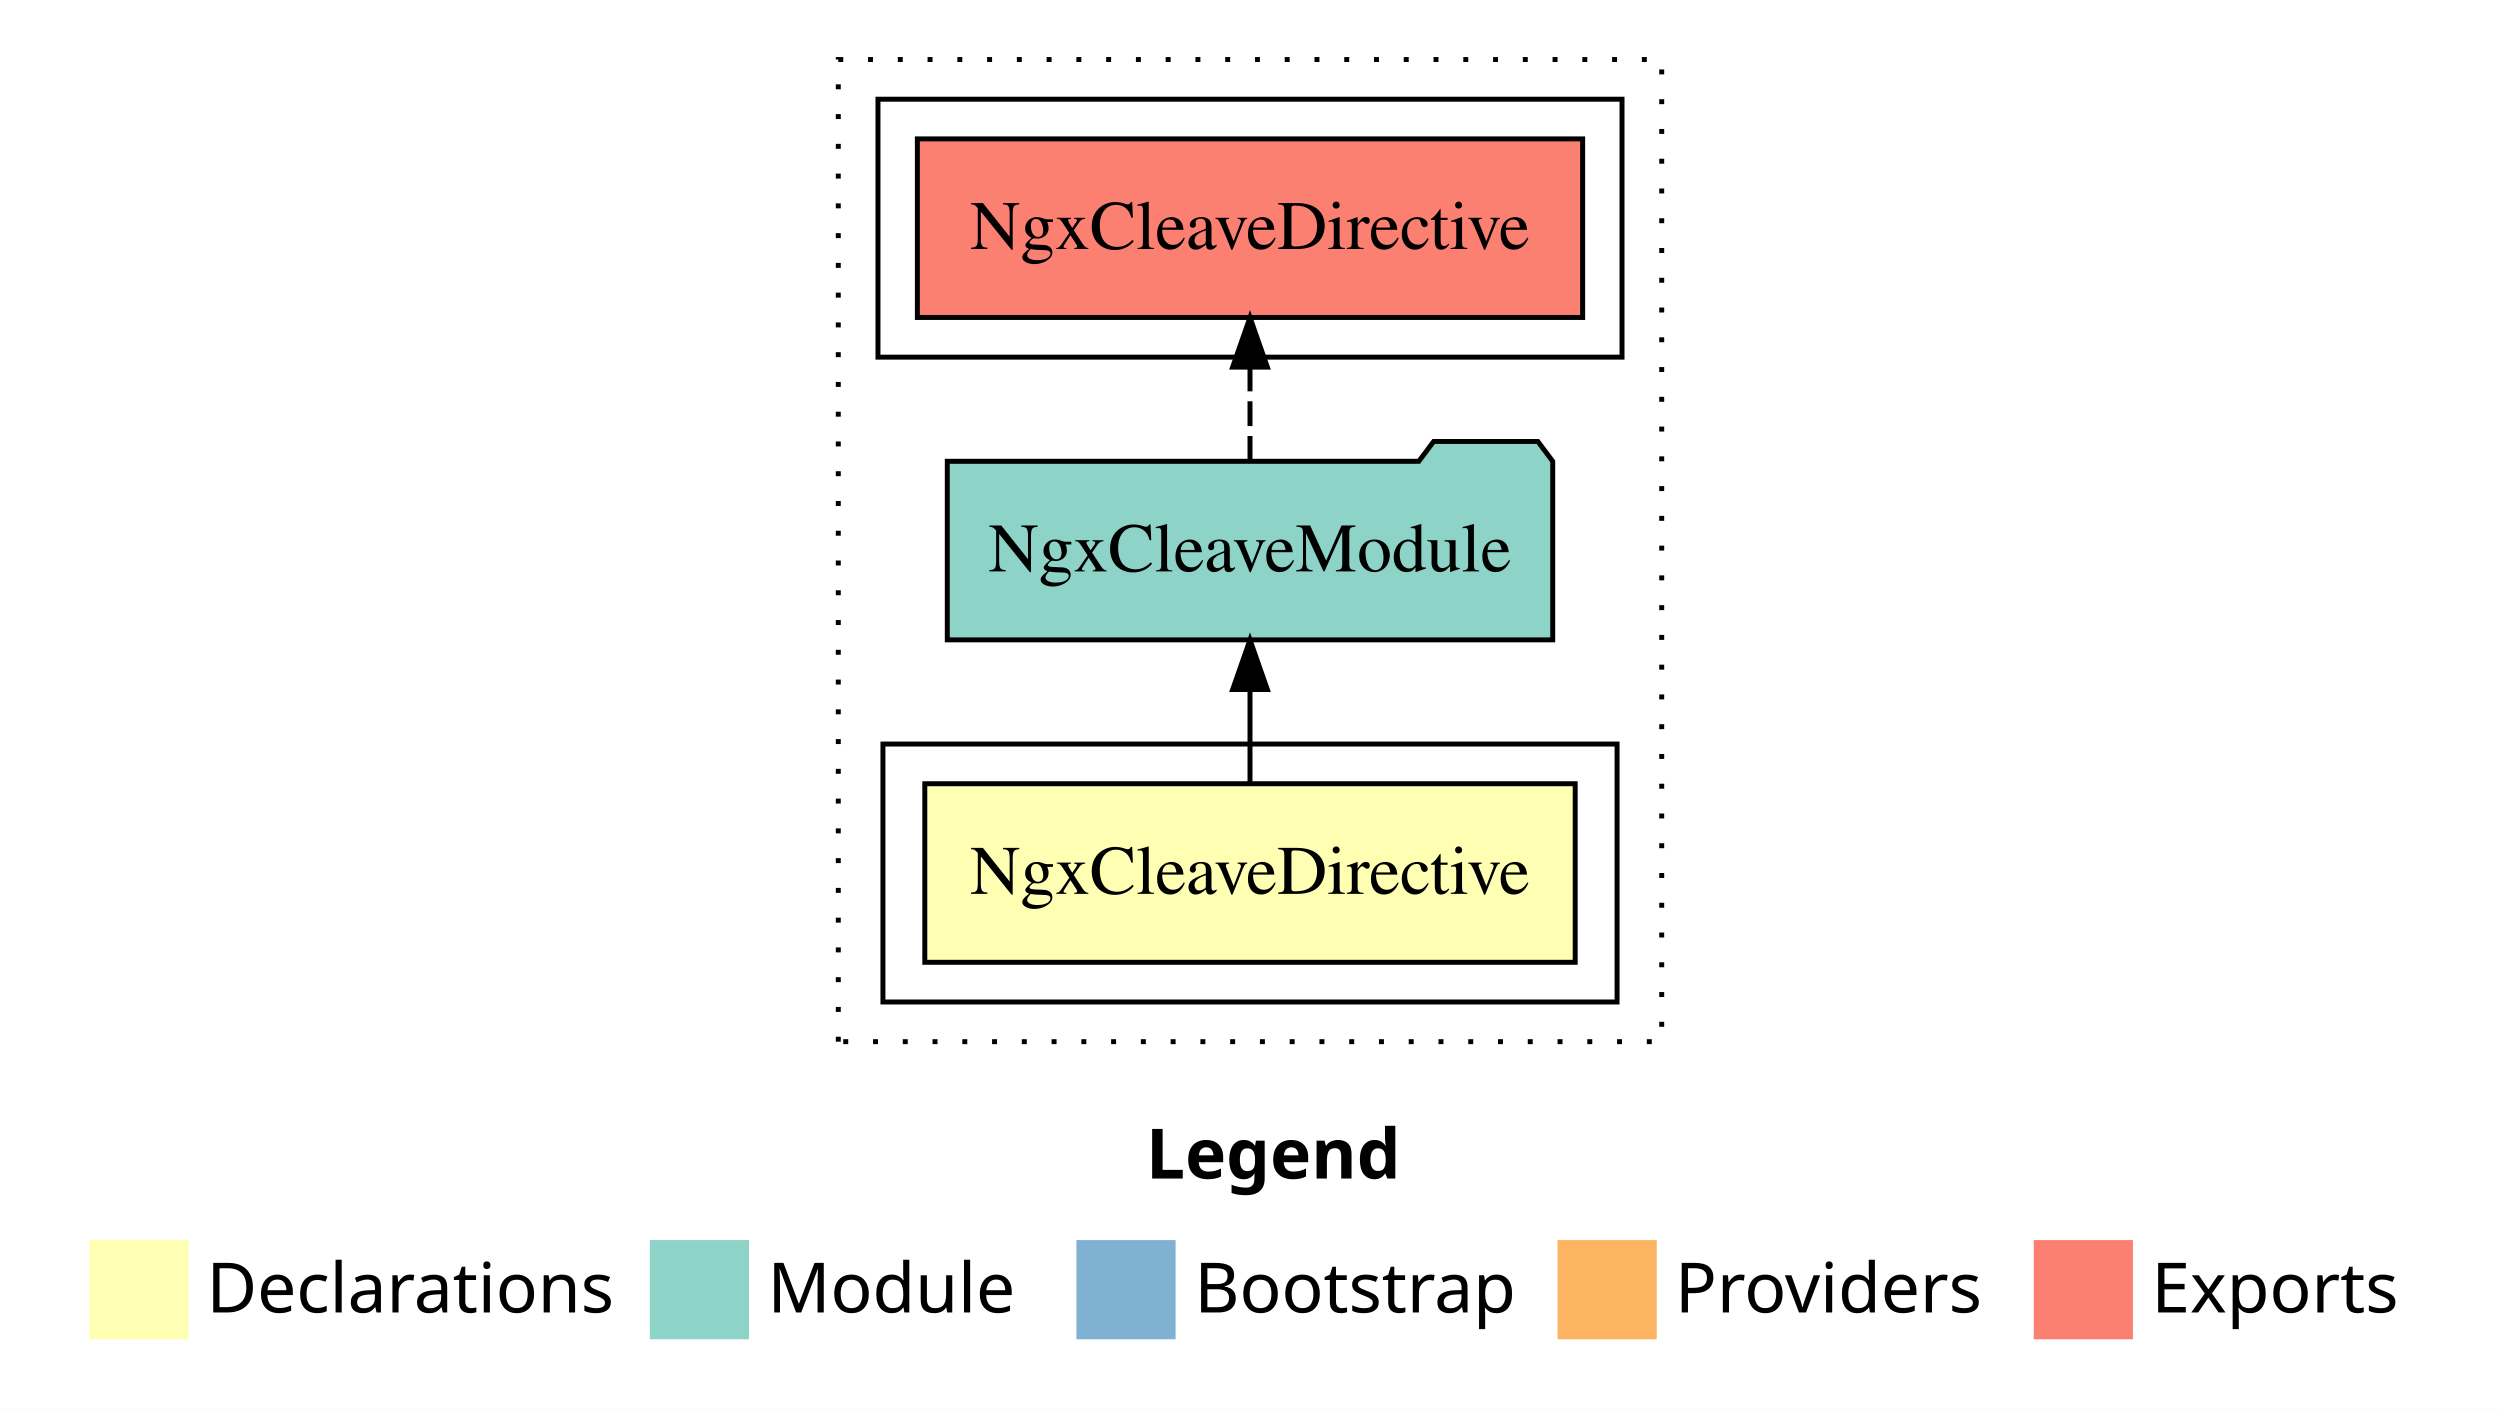
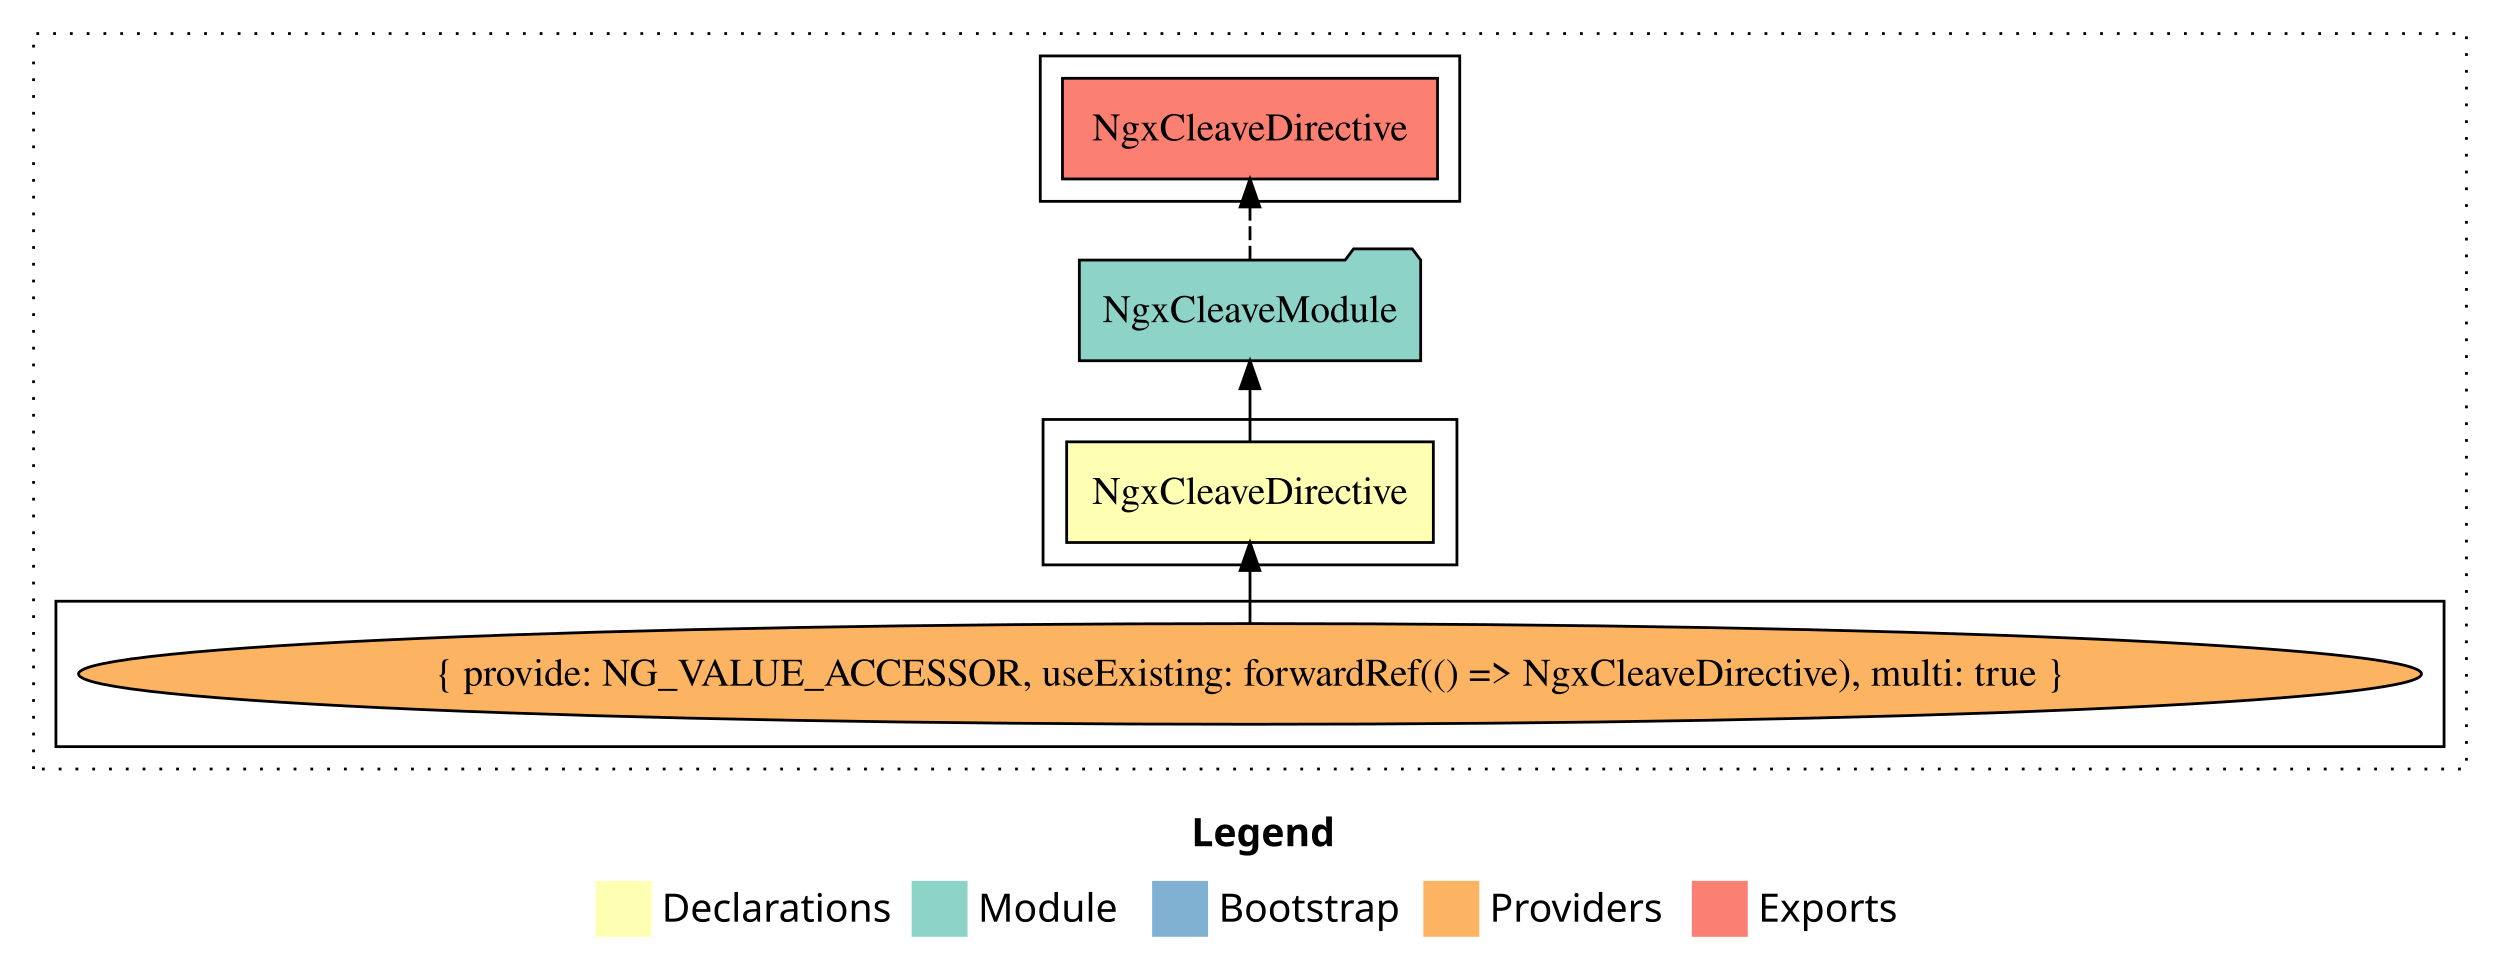
- <svg xmlns="http://www.w3.org/2000/svg" width="504pt" height="284pt" viewBox="0.00 0.00 504.00 284.00">
-   <g id="graph0" class="graph" transform="scale(1 1) rotate(0) translate(4 280)">
-     <polygon fill="#ffffff" stroke="transparent" points="-4,4 -4,-280 500,-280 500,4 -4,4" />
-     <text text-anchor="start" x="227.009" y="-42.4" font-family="sans-serif" font-weight="bold" font-size="14.00" fill="#000000">Legend</text>
-     <polygon fill="#ffffb3" stroke="transparent" points="14,-10 14,-30 34,-30 34,-10 14,-10" />
-     <text text-anchor="start" x="37.629" y="-15.4" font-family="sans-serif" font-size="14.00" fill="#000000">  Declarations</text>
-     <polygon fill="#8dd3c7" stroke="transparent" points="127,-10 127,-30 147,-30 147,-10 127,-10" />
-     <text text-anchor="start" x="150.725" y="-15.4" font-family="sans-serif" font-size="14.00" fill="#000000">  Module</text>
-     <polygon fill="#80b1d3" stroke="transparent" points="213,-10 213,-30 233,-30 233,-10 213,-10" />
-     <text text-anchor="start" x="236.781" y="-15.4" font-family="sans-serif" font-size="14.00" fill="#000000">  Bootstrap</text>
-     <polygon fill="#fdb462" stroke="transparent" points="310,-10 310,-30 330,-30 330,-10 310,-10" />
-     <text text-anchor="start" x="333.673" y="-15.4" font-family="sans-serif" font-size="14.00" fill="#000000">  Providers</text>
-     <polygon fill="#fb8072" stroke="transparent" points="406,-10 406,-30 426,-30 426,-10 406,-10" />
-     <text text-anchor="start" x="429.726" y="-15.4" font-family="sans-serif" font-size="14.00" fill="#000000">  Exports</text>
+ <svg xmlns="http://www.w3.org/2000/svg" width="894pt" height="349pt" viewBox="0.00 0.00 894.00 349.00">
+   <g id="graph0" class="graph" transform="scale(1 1) rotate(0) translate(4 345)">
+     <polygon fill="#ffffff" stroke="transparent" points="-4,4 -4,-345 890,-345 890,4 -4,4" />
+     <text text-anchor="start" x="422.009" y="-42.4" font-family="sans-serif" font-weight="bold" font-size="14.00" fill="#000000">Legend</text>
+     <polygon fill="#ffffb3" stroke="transparent" points="209,-10 209,-30 229,-30 229,-10 209,-10" />
+     <text text-anchor="start" x="232.629" y="-15.4" font-family="sans-serif" font-size="14.00" fill="#000000">  Declarations</text>
+     <polygon fill="#8dd3c7" stroke="transparent" points="322,-10 322,-30 342,-30 342,-10 322,-10" />
+     <text text-anchor="start" x="345.725" y="-15.4" font-family="sans-serif" font-size="14.00" fill="#000000">  Module</text>
+     <polygon fill="#80b1d3" stroke="transparent" points="408,-10 408,-30 428,-30 428,-10 408,-10" />
+     <text text-anchor="start" x="431.781" y="-15.4" font-family="sans-serif" font-size="14.00" fill="#000000">  Bootstrap</text>
+     <polygon fill="#fdb462" stroke="transparent" points="505,-10 505,-30 525,-30 525,-10 505,-10" />
+     <text text-anchor="start" x="528.673" y="-15.4" font-family="sans-serif" font-size="14.00" fill="#000000">  Providers</text>
+     <polygon fill="#fb8072" stroke="transparent" points="601,-10 601,-30 621,-30 621,-10 601,-10" />
+     <text text-anchor="start" x="624.726" y="-15.4" font-family="sans-serif" font-size="14.00" fill="#000000">  Exports</text>
    <g id="clust1" class="cluster">
-       <polygon fill="none" stroke="#000000" stroke-dasharray="1,5" points="165,-70 165,-268 331,-268 331,-70 165,-70" />
+       <polygon fill="none" stroke="#000000" stroke-dasharray="1,5" points="8,-70 8,-333 878,-333 878,-70 8,-70" />
    </g>
    <g id="clust2" class="cluster">
-       <polygon fill="none" stroke="#000000" points="174,-78 174,-130 322,-130 322,-78 174,-78" />
+       <polygon fill="none" stroke="#000000" points="369,-143 369,-195 517,-195 517,-143 369,-143" />
+     </g>
+     <g id="clust3" class="cluster">
+       <polygon fill="none" stroke="#000000" points="16,-78 16,-130 870,-130 870,-78 16,-78" />
    </g>
    <g id="clust5" class="cluster">
-       <polygon fill="none" stroke="#000000" points="173,-208 173,-260 323,-260 323,-208 173,-208" />
+       <polygon fill="none" stroke="#000000" points="368,-273 368,-325 518,-325 518,-273 368,-273" />
    </g>
    <g id="node1" class="node">
-       <polygon fill="#ffffb3" stroke="#000000" points="313.56,-122 182.44,-122 182.44,-86 313.56,-86 313.56,-122" />
-       <text text-anchor="middle" x="248" y="-99.8" font-family="Times,serif" font-size="14.00" fill="#000000">NgxCleaveDirective</text>
+       <polygon fill="#ffffb3" stroke="#000000" points="508.56,-187 377.44,-187 377.44,-151 508.56,-151 508.56,-187" />
+       <text text-anchor="middle" x="443" y="-164.8" font-family="Times,serif" font-size="14.00" fill="#000000">NgxCleaveDirective</text>
    </g>
    <g id="node2" class="node">
-       <polygon fill="#8dd3c7" stroke="#000000" points="309.028,-187 306.028,-191 285.028,-191 282.028,-187 186.972,-187 186.972,-151 309.028,-151 309.028,-187" />
-       <text text-anchor="middle" x="248" y="-164.8" font-family="Times,serif" font-size="14.00" fill="#000000">NgxCleaveModule</text>
+       <polygon fill="#8dd3c7" stroke="#000000" points="504.028,-252 501.028,-256 480.028,-256 477.028,-252 381.972,-252 381.972,-216 504.028,-216 504.028,-252" />
+       <text text-anchor="middle" x="443" y="-229.8" font-family="Times,serif" font-size="14.00" fill="#000000">NgxCleaveModule</text>
    </g>
    <g id="edge1" class="edge">
-       <path fill="none" stroke="#000000" d="M248,-122.106C248,-122.106 248,-140.991 248,-140.991" />
-       <polygon fill="#000000" stroke="#000000" points="244.5,-140.991 248,-150.991 251.5,-140.991 244.5,-140.991" />
+       <path fill="none" stroke="#000000" d="M443,-187.106C443,-187.106 443,-205.991 443,-205.991" />
+       <polygon fill="#000000" stroke="#000000" points="439.5,-205.991 443,-215.991 446.5,-205.991 439.5,-205.991" />
+     </g>
+     <g id="node4" class="node">
+       <polygon fill="#fb8072" stroke="#000000" points="510.061,-317 375.939,-317 375.939,-281 510.061,-281 510.061,-317" />
+       <text text-anchor="middle" x="443" y="-294.8" font-family="Times,serif" font-size="14.00" fill="#000000">NgxCleaveDirective </text>
+     </g>
+     <g id="edge3" class="edge">
+       <path fill="none" stroke="#000000" stroke-dasharray="5,2" d="M443,-252.106C443,-252.106 443,-270.991 443,-270.991" />
+       <polygon fill="#000000" stroke="#000000" points="439.5,-270.991 443,-280.991 446.5,-270.991 439.5,-270.991" />
    </g>
    <g id="node3" class="node">
-       <polygon fill="#fb8072" stroke="#000000" points="315.061,-252 180.939,-252 180.939,-216 315.061,-216 315.061,-252" />
-       <text text-anchor="middle" x="248" y="-229.8" font-family="Times,serif" font-size="14.00" fill="#000000">NgxCleaveDirective </text>
+       <ellipse fill="#fdb462" stroke="#000000" cx="443" cy="-104" rx="418.919" ry="18" />
+       <text text-anchor="middle" x="443" y="-99.8" font-family="Times,serif" font-size="14.00" fill="#000000">{ provide: NG_VALUE_ACCESSOR, useExisting: forwardRef(() =&gt; NgxCleaveDirective), multi: true }</text>
    </g>
    <g id="edge2" class="edge">
-       <path fill="none" stroke="#000000" stroke-dasharray="5,2" d="M248,-187.106C248,-187.106 248,-205.991 248,-205.991" />
-       <polygon fill="#000000" stroke="#000000" points="244.5,-205.991 248,-215.991 251.5,-205.991 244.5,-205.991" />
+       <path fill="none" stroke="#000000" d="M443,-122.106C443,-122.106 443,-140.991 443,-140.991" />
+       <polygon fill="#000000" stroke="#000000" points="439.5,-140.991 443,-150.991 446.5,-140.991 439.5,-140.991" />
    </g>
  </g>
</svg>
